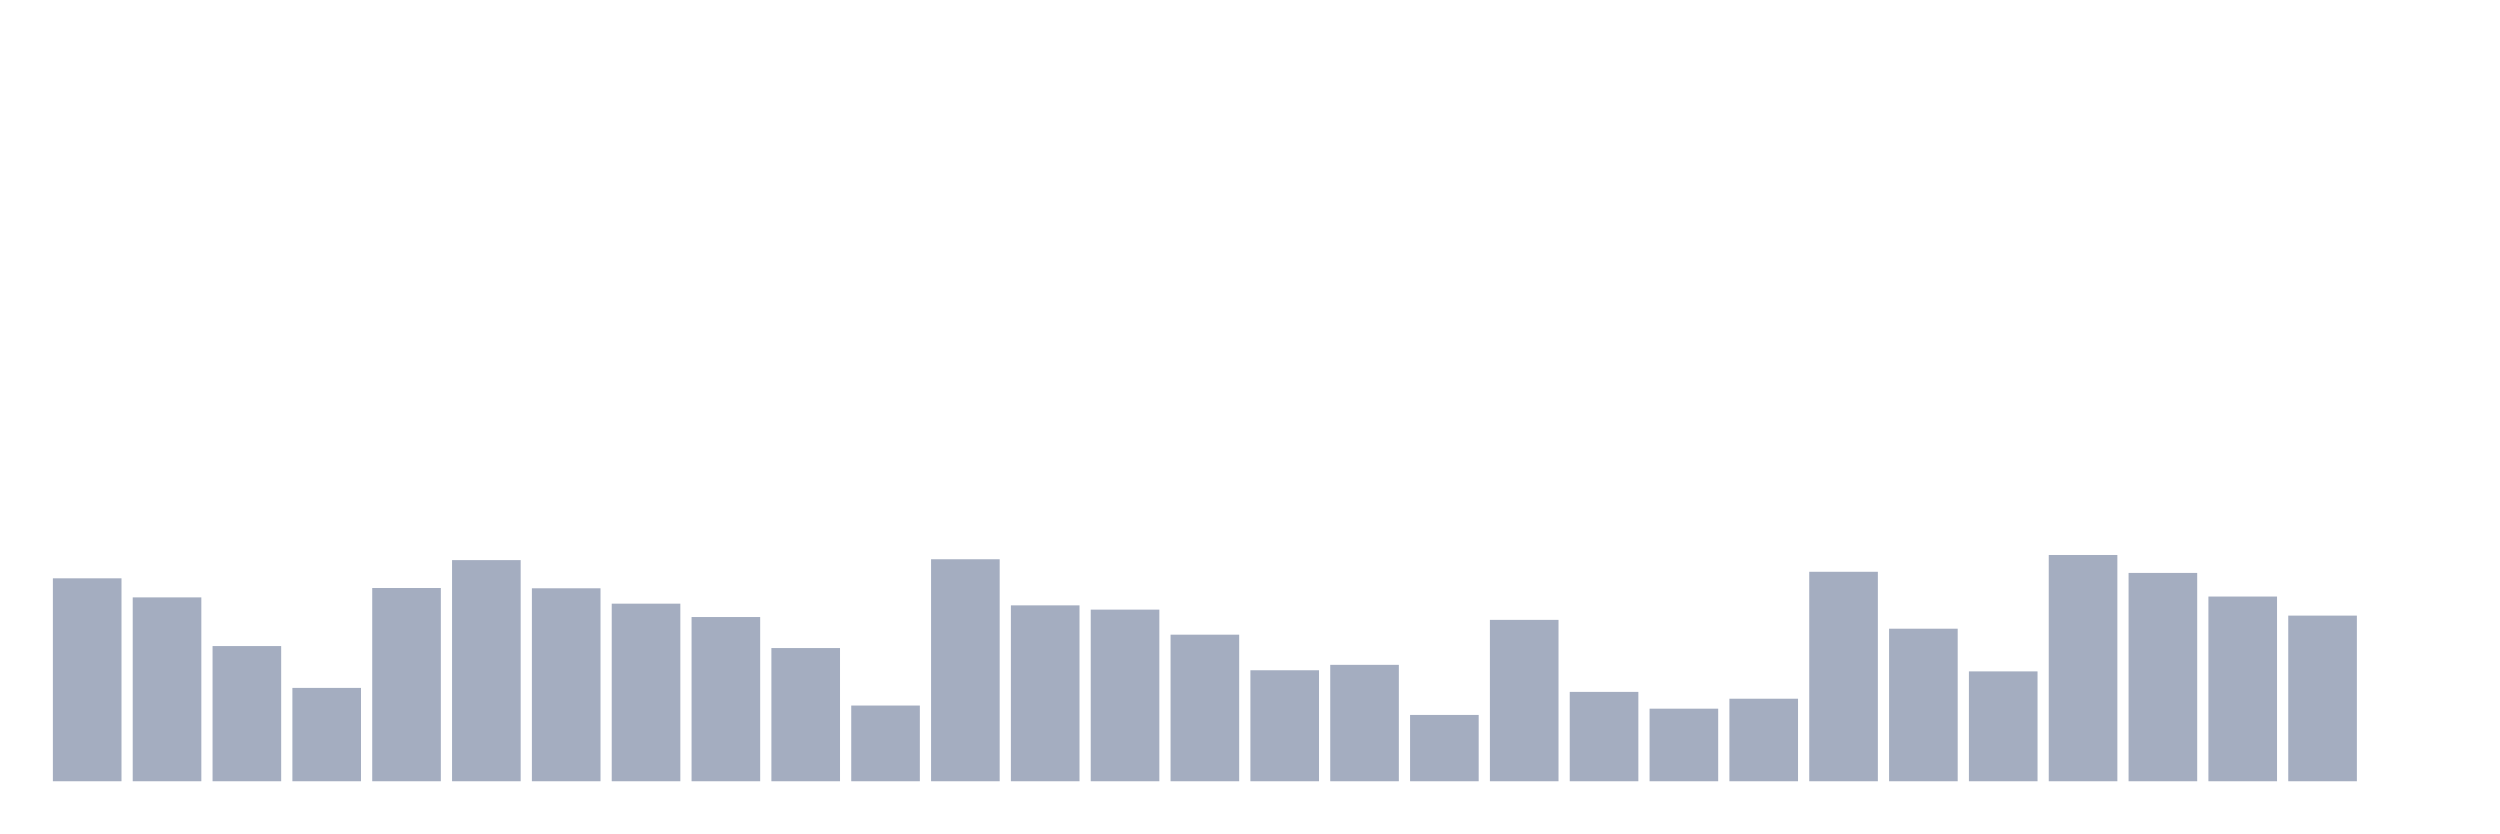
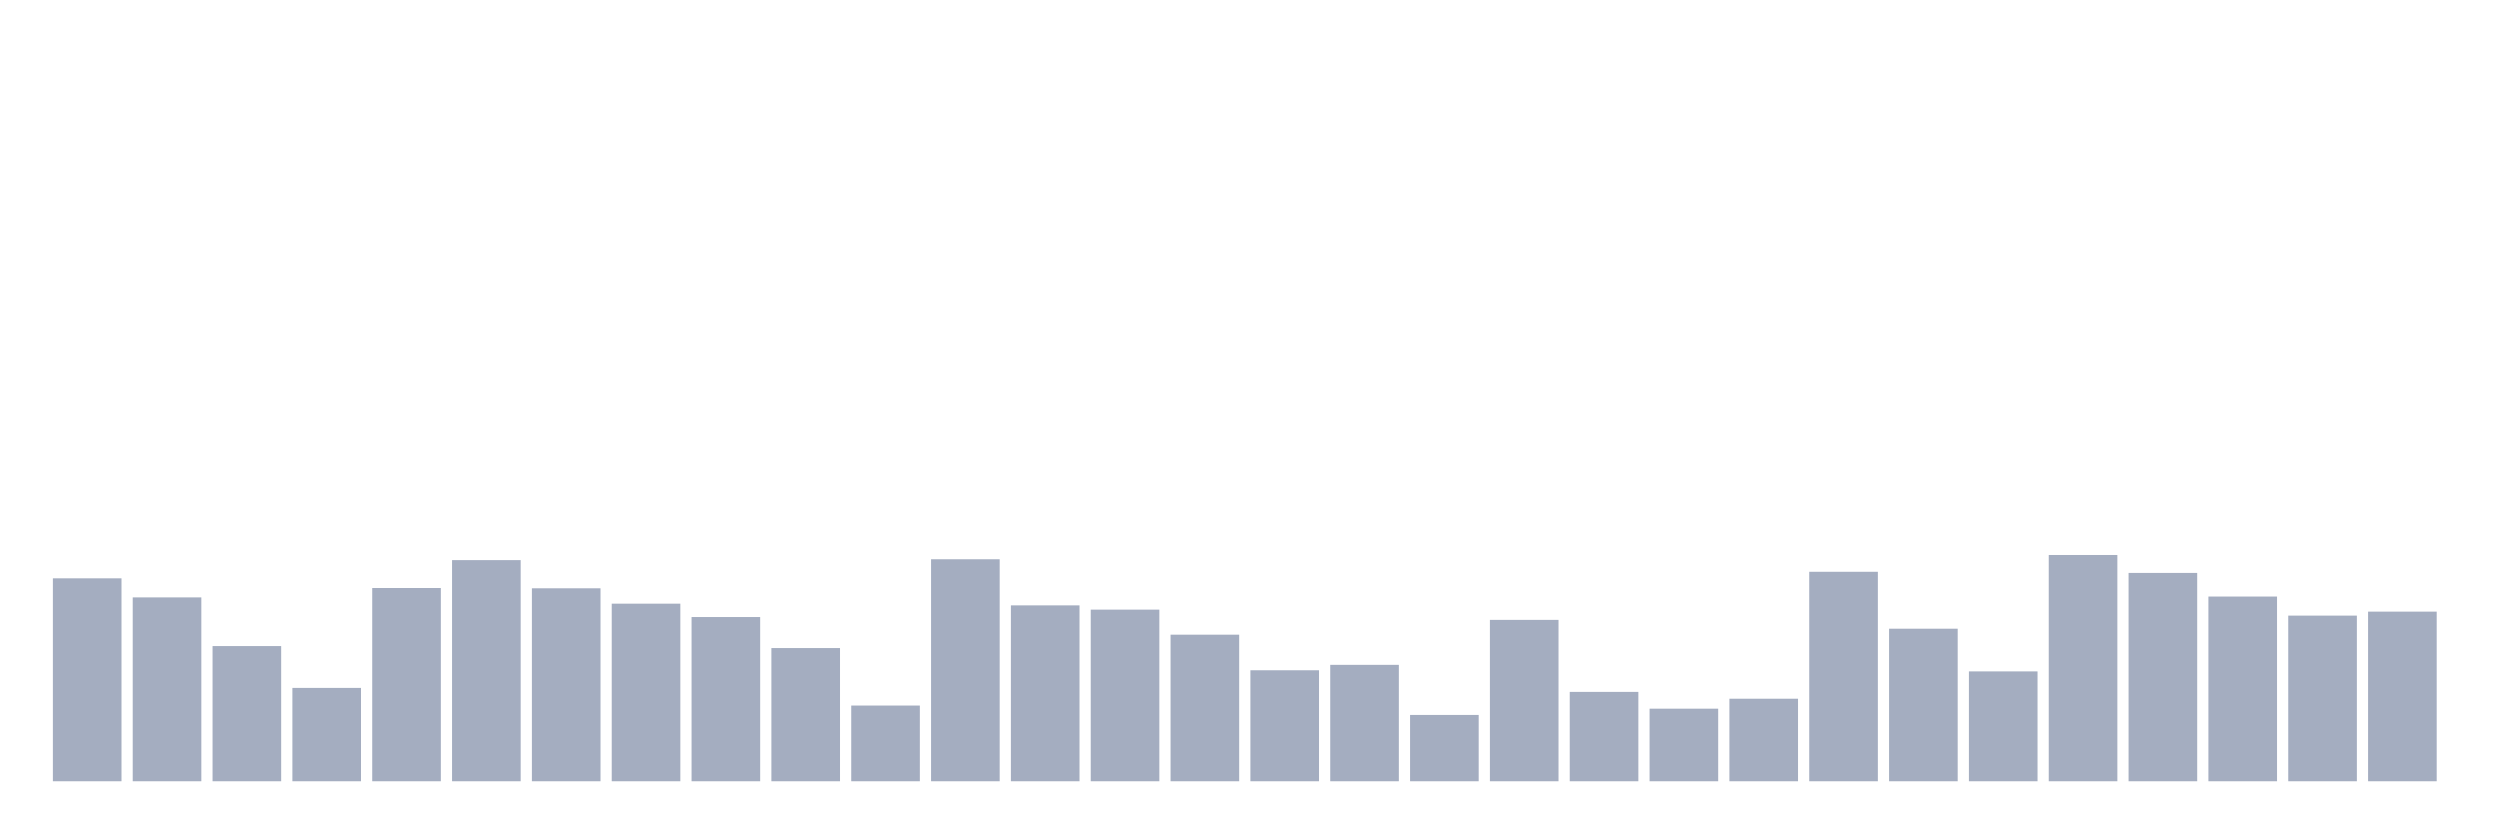
<svg xmlns="http://www.w3.org/2000/svg" viewBox="0 0 480 160">
  <g transform="translate(10,10)">
    <rect class="bar" x="0.153" width="13.175" y="101.038" height="38.962" fill="rgb(164,173,192)" />
    <rect class="bar" x="15.482" width="13.175" y="104.699" height="35.301" fill="rgb(164,173,192)" />
    <rect class="bar" x="30.81" width="13.175" y="114.044" height="25.956" fill="rgb(164,173,192)" />
    <rect class="bar" x="46.138" width="13.175" y="122.077" height="17.923" fill="rgb(164,173,192)" />
    <rect class="bar" x="61.466" width="13.175" y="102.896" height="37.104" fill="rgb(164,173,192)" />
    <rect class="bar" x="76.794" width="13.175" y="97.541" height="42.459" fill="rgb(164,173,192)" />
    <rect class="bar" x="92.123" width="13.175" y="102.951" height="37.049" fill="rgb(164,173,192)" />
    <rect class="bar" x="107.451" width="13.175" y="105.902" height="34.098" fill="rgb(164,173,192)" />
    <rect class="bar" x="122.779" width="13.175" y="108.47" height="31.53" fill="rgb(164,173,192)" />
    <rect class="bar" x="138.107" width="13.175" y="114.426" height="25.574" fill="rgb(164,173,192)" />
    <rect class="bar" x="153.436" width="13.175" y="125.464" height="14.536" fill="rgb(164,173,192)" />
    <rect class="bar" x="168.764" width="13.175" y="97.377" height="42.623" fill="rgb(164,173,192)" />
    <rect class="bar" x="184.092" width="13.175" y="106.23" height="33.77" fill="rgb(164,173,192)" />
    <rect class="bar" x="199.42" width="13.175" y="107.049" height="32.951" fill="rgb(164,173,192)" />
    <rect class="bar" x="214.748" width="13.175" y="111.858" height="28.142" fill="rgb(164,173,192)" />
    <rect class="bar" x="230.077" width="13.175" y="118.689" height="21.311" fill="rgb(164,173,192)" />
    <rect class="bar" x="245.405" width="13.175" y="117.65" height="22.35" fill="rgb(164,173,192)" />
    <rect class="bar" x="260.733" width="13.175" y="127.268" height="12.732" fill="rgb(164,173,192)" />
    <rect class="bar" x="276.061" width="13.175" y="109.016" height="30.984" fill="rgb(164,173,192)" />
    <rect class="bar" x="291.39" width="13.175" y="122.842" height="17.158" fill="rgb(164,173,192)" />
    <rect class="bar" x="306.718" width="13.175" y="126.066" height="13.934" fill="rgb(164,173,192)" />
    <rect class="bar" x="322.046" width="13.175" y="124.153" height="15.847" fill="rgb(164,173,192)" />
    <rect class="bar" x="337.374" width="13.175" y="99.781" height="40.219" fill="rgb(164,173,192)" />
    <rect class="bar" x="352.702" width="13.175" y="110.71" height="29.29" fill="rgb(164,173,192)" />
    <rect class="bar" x="368.031" width="13.175" y="118.907" height="21.093" fill="rgb(164,173,192)" />
    <rect class="bar" x="383.359" width="13.175" y="96.557" height="43.443" fill="rgb(164,173,192)" />
    <rect class="bar" x="398.687" width="13.175" y="100" height="40" fill="rgb(164,173,192)" />
    <rect class="bar" x="414.015" width="13.175" y="104.536" height="35.464" fill="rgb(164,173,192)" />
    <rect class="bar" x="429.344" width="13.175" y="108.197" height="31.803" fill="rgb(164,173,192)" />
-     <rect class="bar" x="444.672" width="13.175" y="140" height="0" fill="rgb(164,173,192)" />
+     <rect class="bar" x="444.672" width="13.175" y="107.432" height="32.568" fill="rgb(164,173,192)" />
  </g>
</svg>
